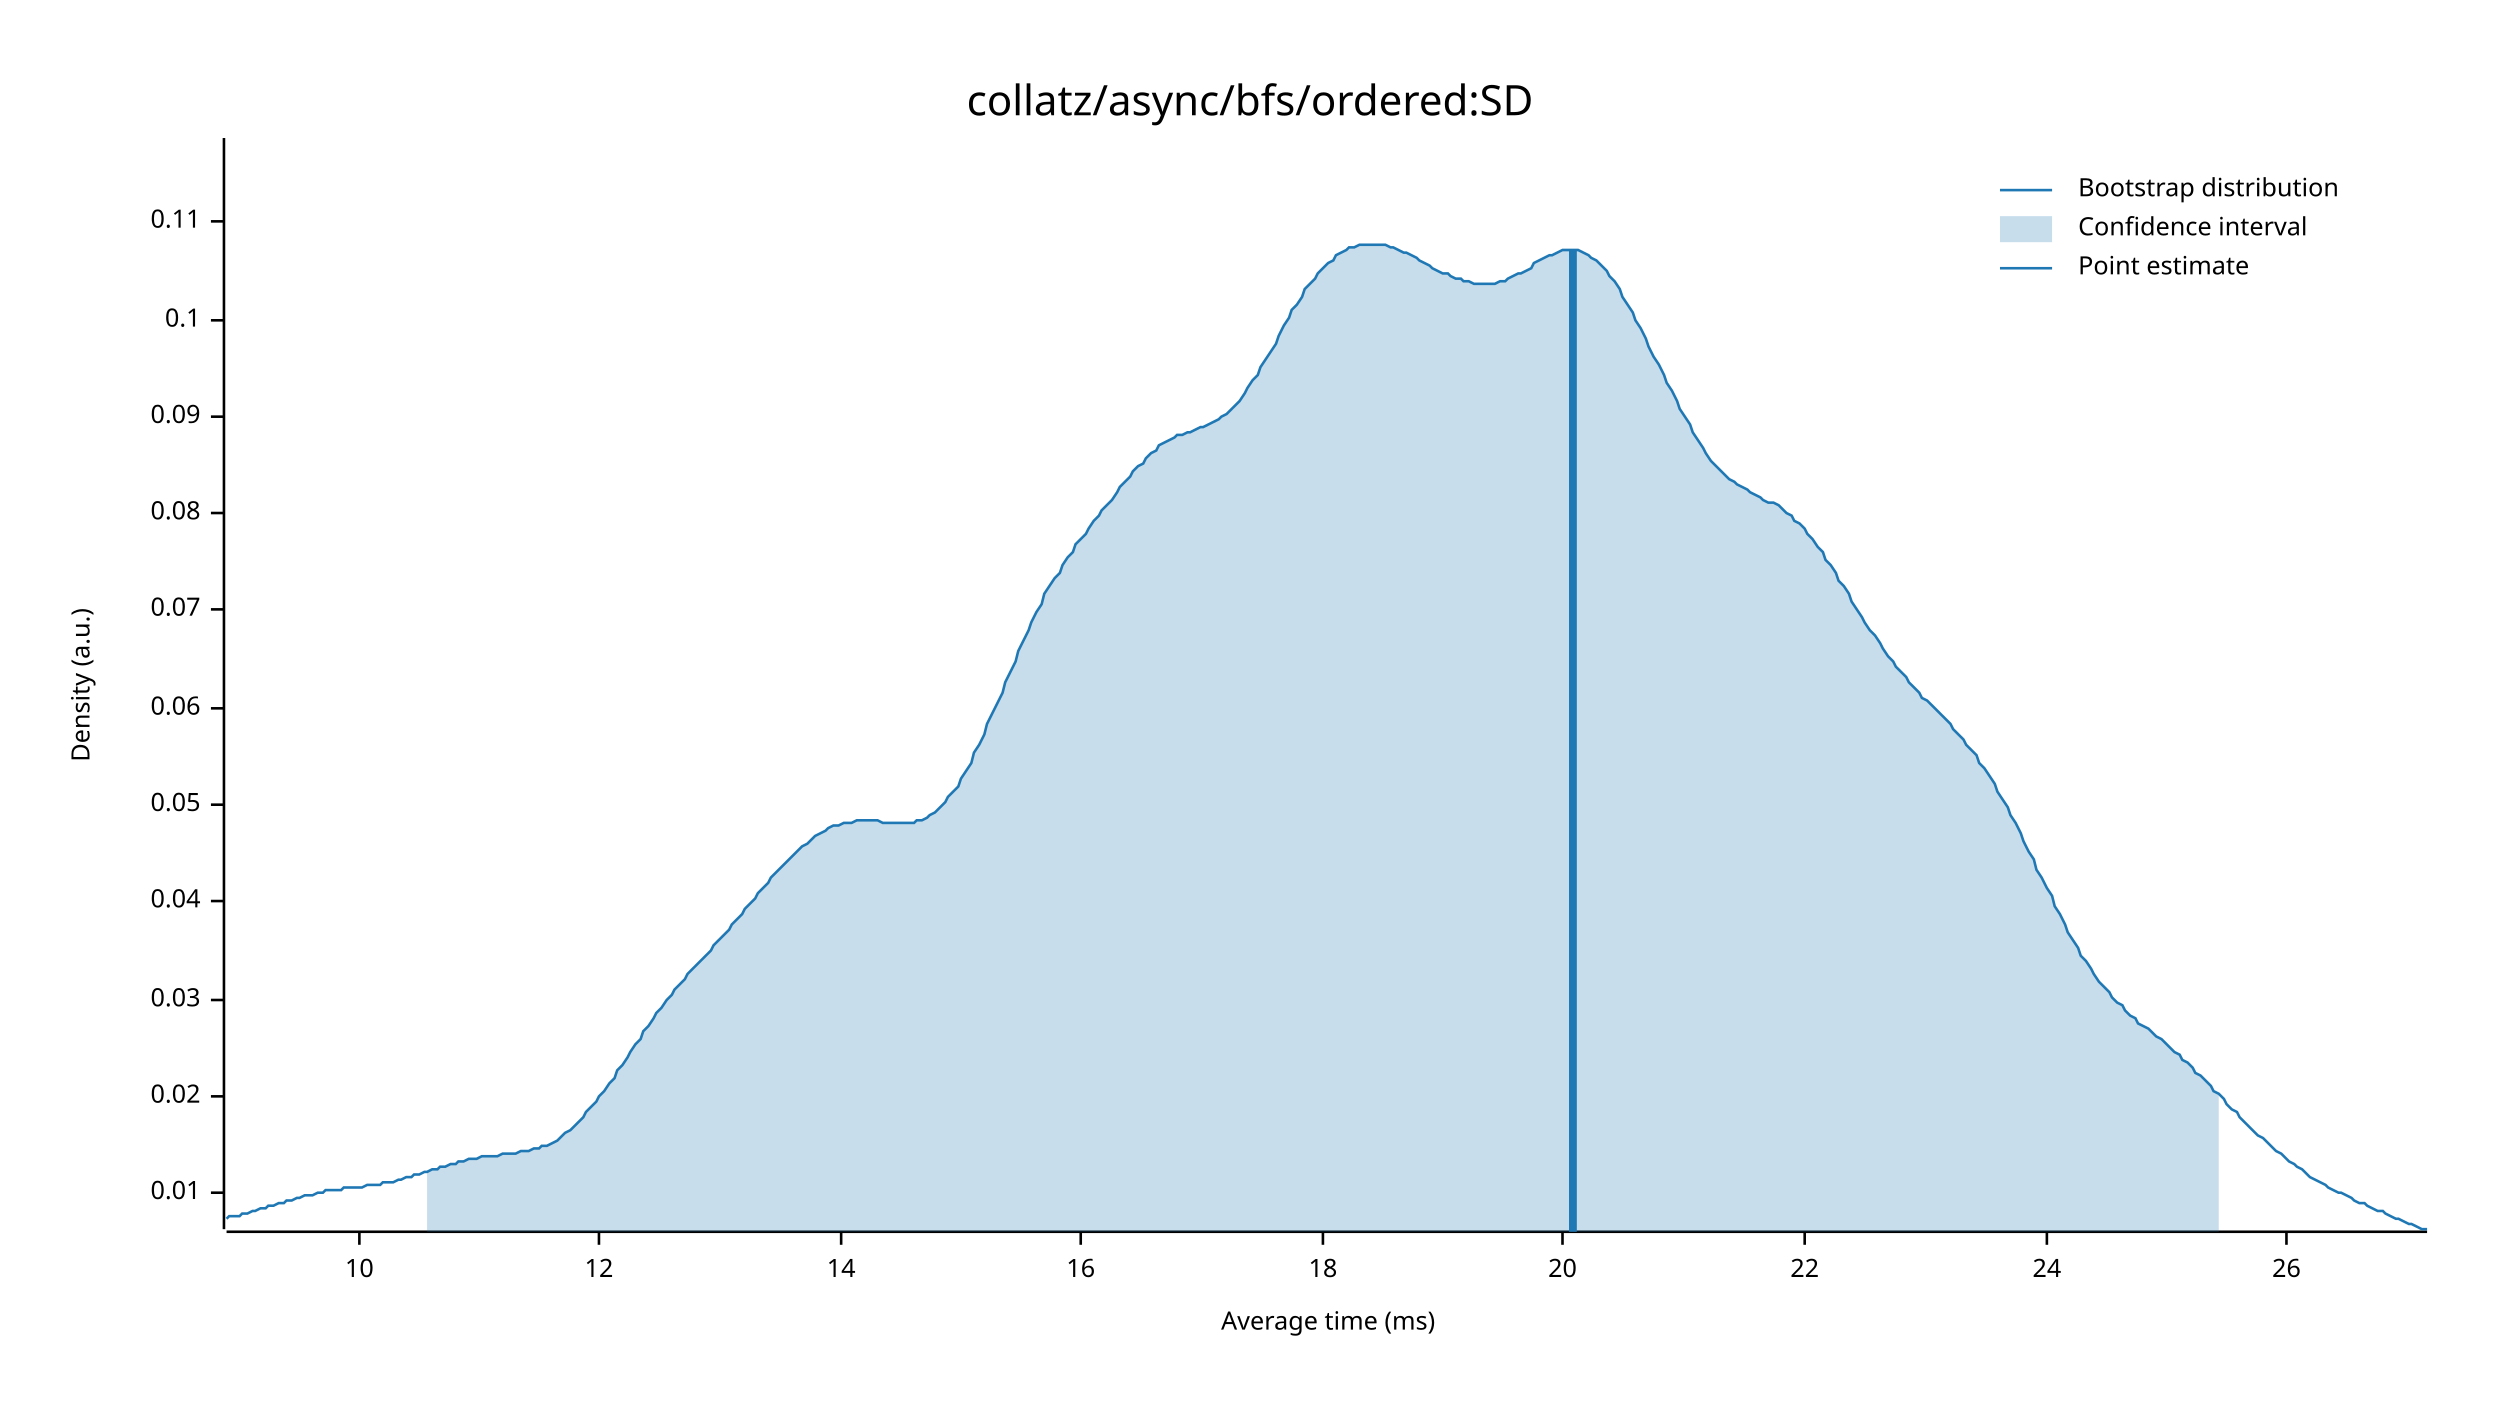
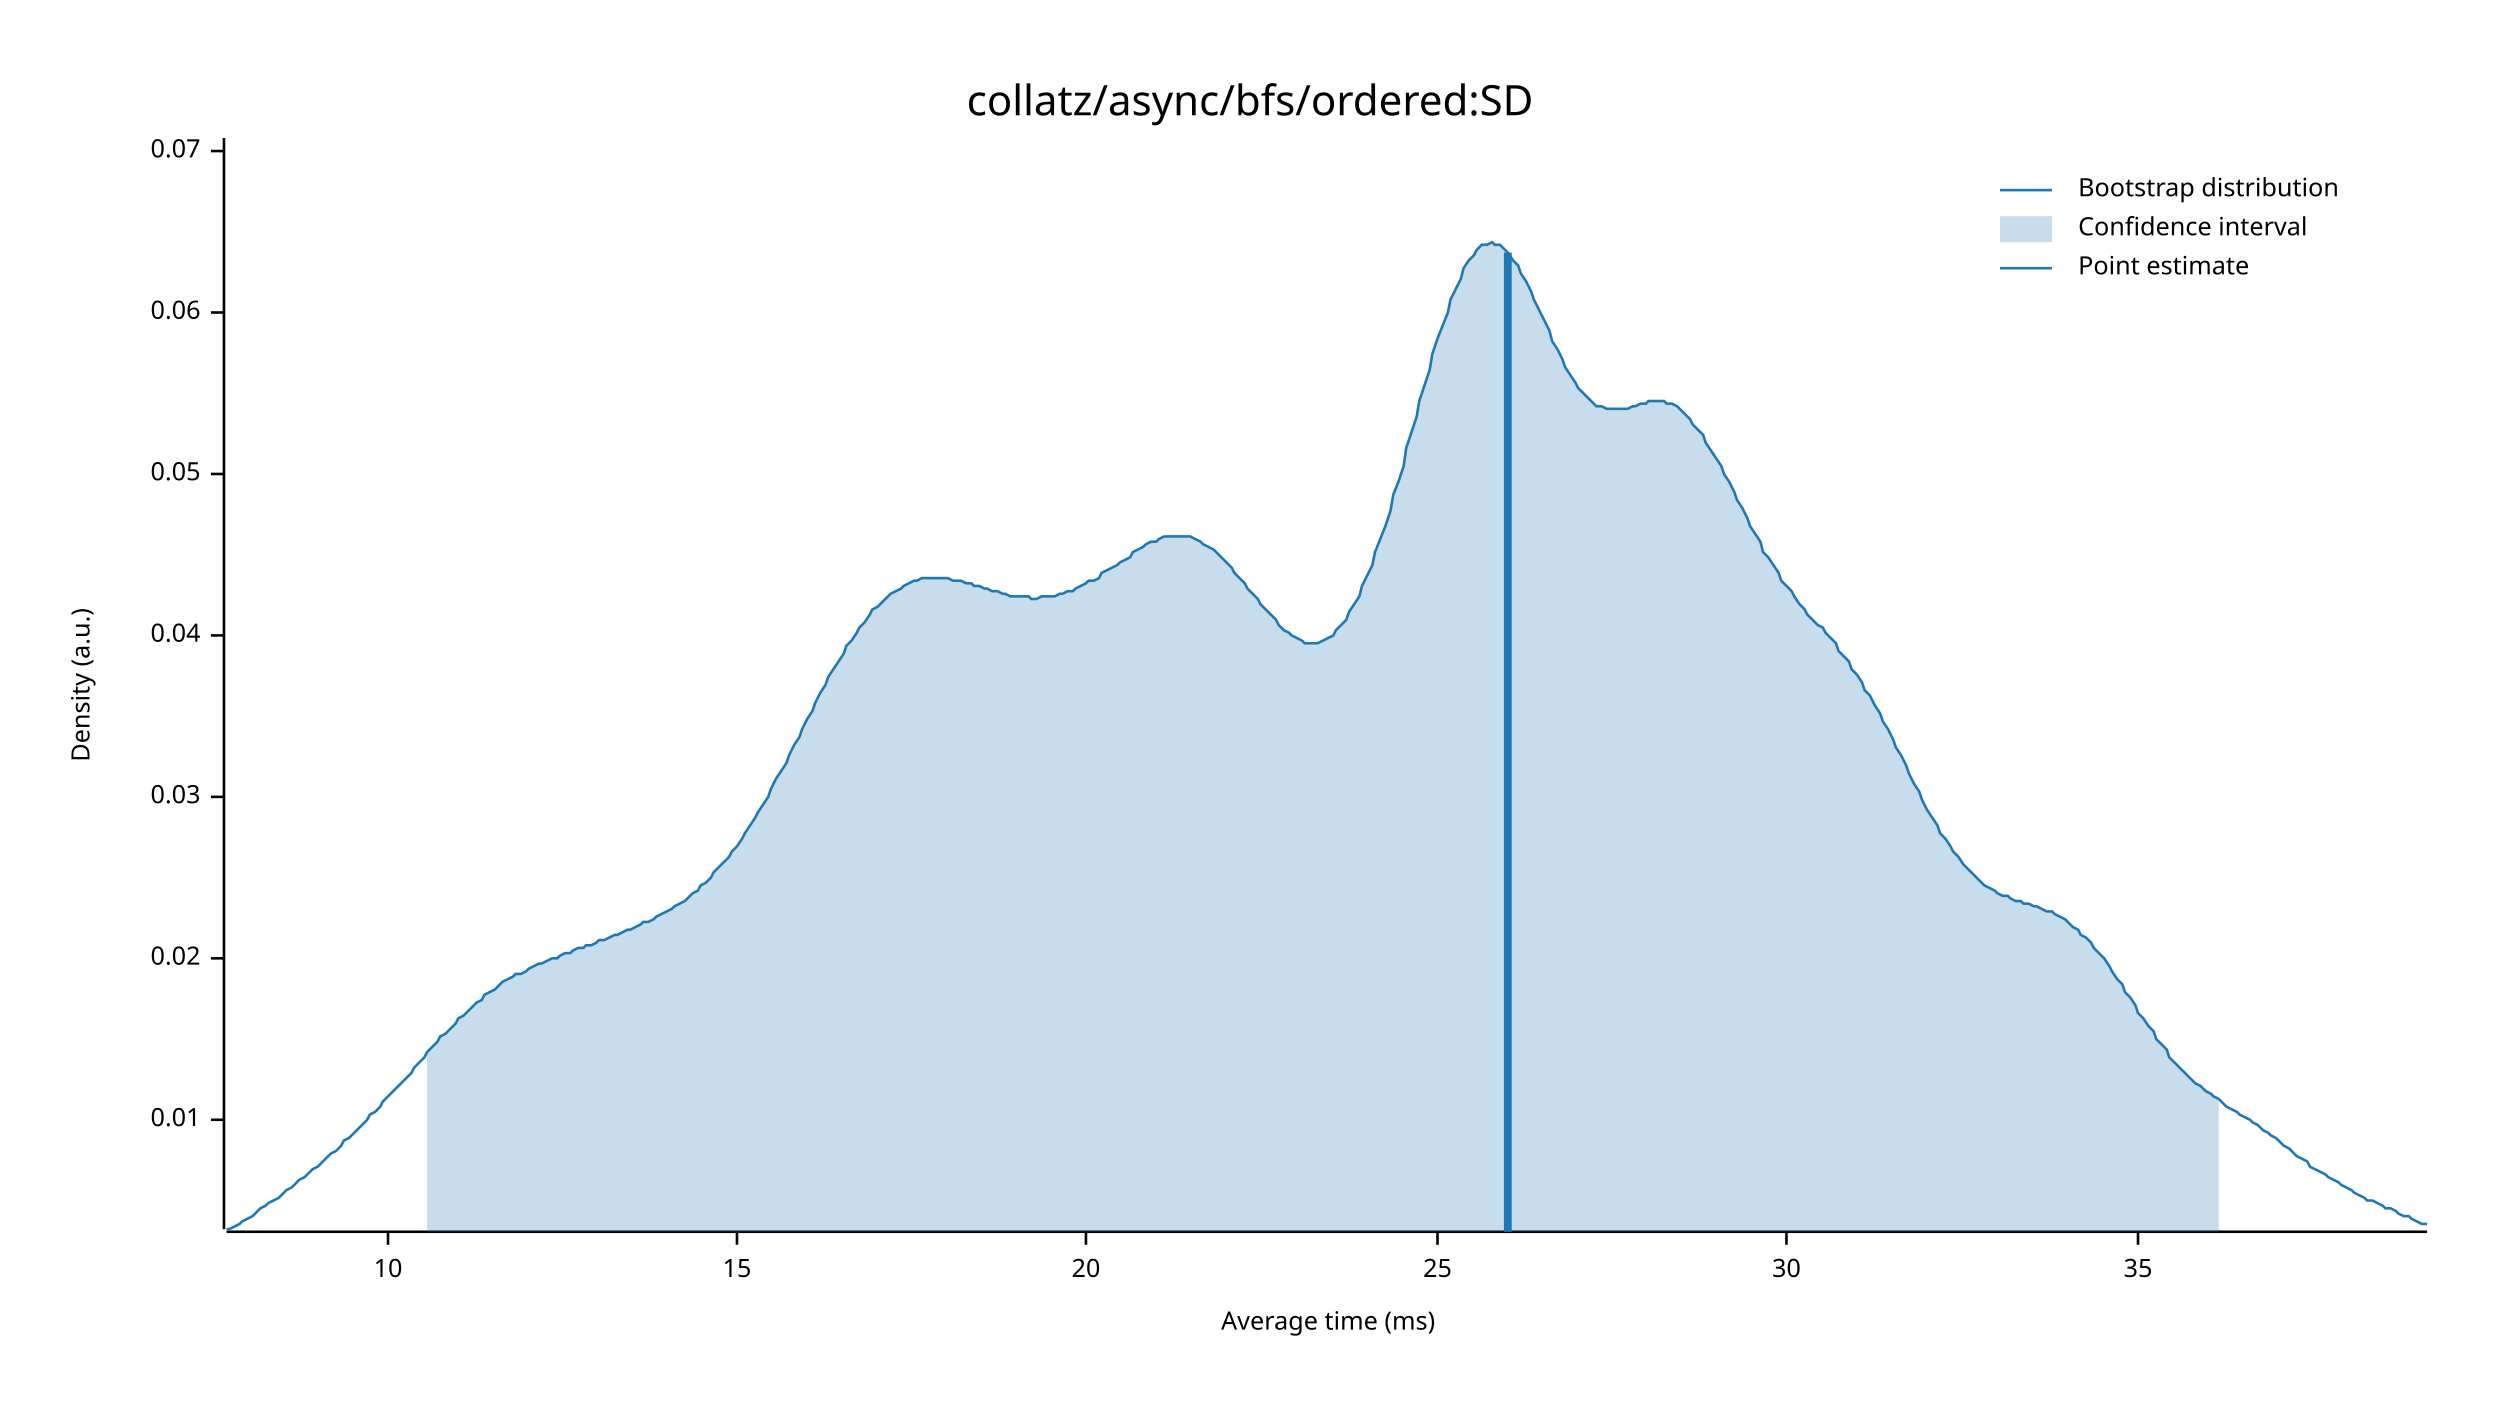
<svg xmlns="http://www.w3.org/2000/svg" width="960" height="540" viewBox="0 0 960 540">
  <text x="480" y="32" dy="0.76em" text-anchor="middle" font-family="sans-serif" font-size="16.129" opacity="1" fill="#000000">
collatz/async/bfs/ordered:SD
</text>
  <text x="27" y="263" dy="0.76em" text-anchor="middle" font-family="sans-serif" font-size="9.677" opacity="1" fill="#000000" transform="rotate(270, 27, 263)">
Density (a.u.)
</text>
  <text x="510" y="513" dy="-0.5ex" text-anchor="middle" font-family="sans-serif" font-size="9.677" opacity="1" fill="#000000">
Average time (ms)
</text>
  <polyline fill="none" opacity="1" stroke="#000000" stroke-width="1" points="86,53 86,472 " />
-   <text x="77" y="458" dy="0.5ex" text-anchor="end" font-family="sans-serif" font-size="9.677" opacity="1" fill="#000000">
+   <text x="77" y="430" dy="0.5ex" text-anchor="end" font-family="sans-serif" font-size="9.677" opacity="1" fill="#000000">
0.01
</text>
-   <polyline fill="none" opacity="1" stroke="#000000" stroke-width="1" points="81,458 86,458 " />
-   <text x="77" y="421" dy="0.5ex" text-anchor="end" font-family="sans-serif" font-size="9.677" opacity="1" fill="#000000">
+   <polyline fill="none" opacity="1" stroke="#000000" stroke-width="1" points="81,430 86,430 " />
+   <text x="77" y="368" dy="0.5ex" text-anchor="end" font-family="sans-serif" font-size="9.677" opacity="1" fill="#000000">
0.02
</text>
-   <polyline fill="none" opacity="1" stroke="#000000" stroke-width="1" points="81,421 86,421 " />
-   <text x="77" y="384" dy="0.5ex" text-anchor="end" font-family="sans-serif" font-size="9.677" opacity="1" fill="#000000">
+   <polyline fill="none" opacity="1" stroke="#000000" stroke-width="1" points="81,368 86,368 " />
+   <text x="77" y="306" dy="0.5ex" text-anchor="end" font-family="sans-serif" font-size="9.677" opacity="1" fill="#000000">
0.03
</text>
-   <polyline fill="none" opacity="1" stroke="#000000" stroke-width="1" points="81,384 86,384 " />
-   <text x="77" y="346" dy="0.5ex" text-anchor="end" font-family="sans-serif" font-size="9.677" opacity="1" fill="#000000">
+   <polyline fill="none" opacity="1" stroke="#000000" stroke-width="1" points="81,306 86,306 " />
+   <text x="77" y="244" dy="0.5ex" text-anchor="end" font-family="sans-serif" font-size="9.677" opacity="1" fill="#000000">
0.04
</text>
-   <polyline fill="none" opacity="1" stroke="#000000" stroke-width="1" points="81,346 86,346 " />
-   <text x="77" y="309" dy="0.5ex" text-anchor="end" font-family="sans-serif" font-size="9.677" opacity="1" fill="#000000">
+   <polyline fill="none" opacity="1" stroke="#000000" stroke-width="1" points="81,244 86,244 " />
+   <text x="77" y="182" dy="0.5ex" text-anchor="end" font-family="sans-serif" font-size="9.677" opacity="1" fill="#000000">
0.05
</text>
-   <polyline fill="none" opacity="1" stroke="#000000" stroke-width="1" points="81,309 86,309 " />
-   <text x="77" y="272" dy="0.5ex" text-anchor="end" font-family="sans-serif" font-size="9.677" opacity="1" fill="#000000">
+   <polyline fill="none" opacity="1" stroke="#000000" stroke-width="1" points="81,182 86,182 " />
+   <text x="77" y="120" dy="0.5ex" text-anchor="end" font-family="sans-serif" font-size="9.677" opacity="1" fill="#000000">
0.06
</text>
-   <polyline fill="none" opacity="1" stroke="#000000" stroke-width="1" points="81,272 86,272 " />
-   <text x="77" y="234" dy="0.5ex" text-anchor="end" font-family="sans-serif" font-size="9.677" opacity="1" fill="#000000">
+   <polyline fill="none" opacity="1" stroke="#000000" stroke-width="1" points="81,120 86,120 " />
+   <text x="77" y="58" dy="0.5ex" text-anchor="end" font-family="sans-serif" font-size="9.677" opacity="1" fill="#000000">
0.07
</text>
-   <polyline fill="none" opacity="1" stroke="#000000" stroke-width="1" points="81,234 86,234 " />
-   <text x="77" y="197" dy="0.5ex" text-anchor="end" font-family="sans-serif" font-size="9.677" opacity="1" fill="#000000">
- 0.08
- </text>
-   <polyline fill="none" opacity="1" stroke="#000000" stroke-width="1" points="81,197 86,197 " />
-   <text x="77" y="160" dy="0.5ex" text-anchor="end" font-family="sans-serif" font-size="9.677" opacity="1" fill="#000000">
- 0.09
- </text>
-   <polyline fill="none" opacity="1" stroke="#000000" stroke-width="1" points="81,160 86,160 " />
-   <text x="77" y="123" dy="0.5ex" text-anchor="end" font-family="sans-serif" font-size="9.677" opacity="1" fill="#000000">
- 0.1
- </text>
-   <polyline fill="none" opacity="1" stroke="#000000" stroke-width="1" points="81,123 86,123 " />
-   <text x="77" y="85" dy="0.5ex" text-anchor="end" font-family="sans-serif" font-size="9.677" opacity="1" fill="#000000">
- 0.11
- </text>
-   <polyline fill="none" opacity="1" stroke="#000000" stroke-width="1" points="81,85 86,85 " />
+   <polyline fill="none" opacity="1" stroke="#000000" stroke-width="1" points="81,58 86,58 " />
  <polyline fill="none" opacity="1" stroke="#000000" stroke-width="1" points="87,473 932,473 " />
-   <text x="138" y="483" dy="0.76em" text-anchor="middle" font-family="sans-serif" font-size="9.677" opacity="1" fill="#000000">
+   <text x="149" y="483" dy="0.76em" text-anchor="middle" font-family="sans-serif" font-size="9.677" opacity="1" fill="#000000">
10
</text>
-   <polyline fill="none" opacity="1" stroke="#000000" stroke-width="1" points="138,473 138,478 " />
-   <text x="230" y="483" dy="0.76em" text-anchor="middle" font-family="sans-serif" font-size="9.677" opacity="1" fill="#000000">
- 12
+   <polyline fill="none" opacity="1" stroke="#000000" stroke-width="1" points="149,473 149,478 " />
+   <text x="283" y="483" dy="0.76em" text-anchor="middle" font-family="sans-serif" font-size="9.677" opacity="1" fill="#000000">
+ 15
</text>
-   <polyline fill="none" opacity="1" stroke="#000000" stroke-width="1" points="230,473 230,478 " />
-   <text x="323" y="483" dy="0.76em" text-anchor="middle" font-family="sans-serif" font-size="9.677" opacity="1" fill="#000000">
- 14
- </text>
-   <polyline fill="none" opacity="1" stroke="#000000" stroke-width="1" points="323,473 323,478 " />
-   <text x="415" y="483" dy="0.76em" text-anchor="middle" font-family="sans-serif" font-size="9.677" opacity="1" fill="#000000">
- 16
- </text>
-   <polyline fill="none" opacity="1" stroke="#000000" stroke-width="1" points="415,473 415,478 " />
-   <text x="508" y="483" dy="0.76em" text-anchor="middle" font-family="sans-serif" font-size="9.677" opacity="1" fill="#000000">
- 18
- </text>
-   <polyline fill="none" opacity="1" stroke="#000000" stroke-width="1" points="508,473 508,478 " />
-   <text x="600" y="483" dy="0.76em" text-anchor="middle" font-family="sans-serif" font-size="9.677" opacity="1" fill="#000000">
+   <polyline fill="none" opacity="1" stroke="#000000" stroke-width="1" points="283,473 283,478 " />
+   <text x="417" y="483" dy="0.76em" text-anchor="middle" font-family="sans-serif" font-size="9.677" opacity="1" fill="#000000">
20
</text>
-   <polyline fill="none" opacity="1" stroke="#000000" stroke-width="1" points="600,473 600,478 " />
-   <text x="693" y="483" dy="0.76em" text-anchor="middle" font-family="sans-serif" font-size="9.677" opacity="1" fill="#000000">
- 22
+   <polyline fill="none" opacity="1" stroke="#000000" stroke-width="1" points="417,473 417,478 " />
+   <text x="552" y="483" dy="0.76em" text-anchor="middle" font-family="sans-serif" font-size="9.677" opacity="1" fill="#000000">
+ 25
</text>
-   <polyline fill="none" opacity="1" stroke="#000000" stroke-width="1" points="693,473 693,478 " />
-   <text x="786" y="483" dy="0.76em" text-anchor="middle" font-family="sans-serif" font-size="9.677" opacity="1" fill="#000000">
- 24
+   <polyline fill="none" opacity="1" stroke="#000000" stroke-width="1" points="552,473 552,478 " />
+   <text x="686" y="483" dy="0.76em" text-anchor="middle" font-family="sans-serif" font-size="9.677" opacity="1" fill="#000000">
+ 30
</text>
-   <polyline fill="none" opacity="1" stroke="#000000" stroke-width="1" points="786,473 786,478 " />
-   <text x="878" y="483" dy="0.76em" text-anchor="middle" font-family="sans-serif" font-size="9.677" opacity="1" fill="#000000">
- 26
+   <polyline fill="none" opacity="1" stroke="#000000" stroke-width="1" points="686,473 686,478 " />
+   <text x="821" y="483" dy="0.76em" text-anchor="middle" font-family="sans-serif" font-size="9.677" opacity="1" fill="#000000">
+ 35
</text>
-   <polyline fill="none" opacity="1" stroke="#000000" stroke-width="1" points="878,473 878,478 " />
-   <polyline fill="none" opacity="1" stroke="#1F78B4" stroke-width="1" points="87,468 88,467 90,467 92,467 93,466 95,466 97,465 98,465 100,464 102,464 103,463 105,463 107,462 109,462 110,461 112,461 114,460 115,460 117,459 119,459 120,459 122,458 124,458 125,457 127,457 129,457 131,457 132,456 134,456 136,456 137,456 139,456 141,455 142,455 144,455 146,455 147,454 149,454 151,454 153,453 154,453 156,452 158,452 159,451 161,451 163,450 164,450 166,449 168,449 169,448 171,448 173,447 175,447 176,446 178,446 180,445 181,445 183,445 185,444 186,444 188,444 190,444 191,444 193,443 195,443 197,443 198,443 200,442 202,442 203,442 205,441 207,441 208,440 210,440 212,439 214,438 215,437 217,435 219,434 220,433 222,431 224,429 225,427 227,425 229,423 230,421 232,419 234,416 236,414 237,411 239,409 241,406 242,404 244,401 246,399 247,396 249,394 251,391 252,389 254,387 256,384 258,382 259,380 261,378 263,376 264,374 266,372 268,370 269,369 271,367 273,365 274,363 276,361 278,359 280,357 281,355 283,353 285,351 286,349 288,347 290,345 291,343 293,341 295,339 296,337 298,335 300,333 302,331 303,330 305,328 307,326 308,325 310,324 312,322 313,321 315,320 317,319 318,318 320,317 322,317 324,316 325,316 327,316 329,315 330,315 332,315 334,315 335,315 337,315 339,316 341,316 342,316 344,316 346,316 347,316 349,316 351,316 352,315 354,315 356,314 357,313 359,312 361,310 363,308 364,306 366,304 368,302 369,299 371,296 373,293 374,289 376,286 378,282 379,278 381,274 383,270 385,266 386,262 388,258 390,254 391,250 393,246 395,242 396,239 398,235 400,232 401,228 403,225 405,222 407,220 408,217 410,214 412,212 413,209 415,207 417,205 418,203 420,200 422,198 423,196 425,194 427,192 429,189 430,187 432,185 434,183 435,181 437,179 439,178 440,176 442,174 444,173 445,171 447,170 449,169 451,168 452,167 454,167 456,166 457,166 459,165 461,164 462,164 464,163 466,162 468,161 469,160 471,159 473,157 474,156 476,154 478,151 479,149 481,146 483,144 484,141 486,138 488,135 490,132 491,129 493,125 495,122 496,119 498,117 500,114 501,111 503,109 505,107 506,105 508,103 510,101 512,100 513,98 515,97 517,96 518,95 520,95 522,94 523,94 525,94 527,94 528,94 530,94 532,94 534,95 535,95 537,96 539,97 540,97 542,98 544,99 545,100 547,101 549,102 550,103 552,104 554,105 556,105 557,106 559,107 561,107 562,108 564,108 566,109 567,109 569,109 571,109 573,109 574,109 576,108 578,108 579,107 581,106 583,105 584,105 586,104 588,103 589,101 591,100 593,99 595,98 596,98 598,97 600,96 601,96 603,96 605,96 606,96 608,97 610,98 611,99 613,100 615,102 617,104 618,106 620,108 622,111 623,114 625,117 627,120 628,123 630,126 632,130 633,133 635,137 637,140 639,144 640,147 642,150 644,154 645,157 647,160 649,163 650,166 652,169 654,172 655,174 657,177 659,179 661,181 662,182 664,184 666,185 667,186 669,187 671,188 672,189 674,190 676,191 677,192 679,193 681,193 683,194 684,195 686,197 688,198 689,200 691,201 693,203 694,205 696,207 698,210 700,212 701,215 703,217 705,220 706,223 708,225 710,228 711,231 713,234 715,237 716,239 718,242 720,244 722,247 723,249 725,252 727,254 728,256 730,258 732,260 733,262 735,264 737,266 738,268 740,269 742,271 744,273 745,274 747,276 749,278 750,280 752,282 754,284 755,286 757,288 759,290 760,293 762,295 764,298 766,301 767,304 769,307 771,310 772,313 774,316 776,320 777,323 779,327 781,330 782,334 784,337 786,341 788,344 789,348 791,351 793,355 794,358 796,361 798,364 799,367 801,369 803,372 804,374 806,377 808,379 810,381 811,383 813,385 815,386 816,388 818,390 820,391 821,393 823,394 825,395 827,397 828,398 830,399 832,401 833,402 835,404 837,405 838,407 840,408 842,410 843,412 845,413 847,415 849,417 850,419 852,420 854,422 855,424 857,426 859,427 860,429 862,431 864,433 865,434 867,436 869,437 871,439 872,440 874,442 876,443 877,444 879,446 881,447 882,448 884,449 886,451 887,452 889,453 891,454 893,455 894,456 896,457 898,458 899,458 901,459 903,460 904,461 906,462 908,462 909,463 911,464 913,465 915,465 916,466 918,467 920,468 921,468 923,469 925,470 926,470 928,471 930,472 932,472 " />
-   <polygon opacity="0.25" fill="#1F78B4" points="164,450 166,449 168,449 169,448 171,448 173,447 175,447 176,446 178,446 180,445 181,445 183,445 185,444 186,444 188,444 190,444 191,444 193,443 195,443 197,443 198,443 200,442 202,442 203,442 205,441 207,441 208,440 210,440 212,439 214,438 215,437 217,435 219,434 220,433 222,431 224,429 225,427 227,425 229,423 230,421 232,419 234,416 236,414 237,411 239,409 241,406 242,404 244,401 246,399 247,396 249,394 251,391 252,389 254,387 256,384 258,382 259,380 261,378 263,376 264,374 266,372 268,370 269,369 271,367 273,365 274,363 276,361 278,359 280,357 281,355 283,353 285,351 286,349 288,347 290,345 291,343 293,341 295,339 296,337 298,335 300,333 302,331 303,330 305,328 307,326 308,325 310,324 312,322 313,321 315,320 317,319 318,318 320,317 322,317 324,316 325,316 327,316 329,315 330,315 332,315 334,315 335,315 337,315 339,316 341,316 342,316 344,316 346,316 347,316 349,316 351,316 352,315 354,315 356,314 357,313 359,312 361,310 363,308 364,306 366,304 368,302 369,299 371,296 373,293 374,289 376,286 378,282 379,278 381,274 383,270 385,266 386,262 388,258 390,254 391,250 393,246 395,242 396,239 398,235 400,232 401,228 403,225 405,222 407,220 408,217 410,214 412,212 413,209 415,207 417,205 418,203 420,200 422,198 423,196 425,194 427,192 429,189 430,187 432,185 434,183 435,181 437,179 439,178 440,176 442,174 444,173 445,171 447,170 449,169 451,168 452,167 454,167 456,166 457,166 459,165 461,164 462,164 464,163 466,162 468,161 469,160 471,159 473,157 474,156 476,154 478,151 479,149 481,146 483,144 484,141 486,138 488,135 490,132 491,129 493,125 495,122 496,119 498,117 500,114 501,111 503,109 505,107 506,105 508,103 510,101 512,100 513,98 515,97 517,96 518,95 520,95 522,94 523,94 525,94 527,94 528,94 530,94 532,94 534,95 535,95 537,96 539,97 540,97 542,98 544,99 545,100 547,101 549,102 550,103 552,104 554,105 556,105 557,106 559,107 561,107 562,108 564,108 566,109 567,109 569,109 571,109 573,109 574,109 576,108 578,108 579,107 581,106 583,105 584,105 586,104 588,103 589,101 591,100 593,99 595,98 596,98 598,97 600,96 601,96 603,96 605,96 606,96 608,97 610,98 611,99 613,100 615,102 617,104 618,106 620,108 622,111 623,114 625,117 627,120 628,123 630,126 632,130 633,133 635,137 637,140 639,144 640,147 642,150 644,154 645,157 647,160 649,163 650,166 652,169 654,172 655,174 657,177 659,179 661,181 662,182 664,184 666,185 667,186 669,187 671,188 672,189 674,190 676,191 677,192 679,193 681,193 683,194 684,195 686,197 688,198 689,200 691,201 693,203 694,205 696,207 698,210 700,212 701,215 703,217 705,220 706,223 708,225 710,228 711,231 713,234 715,237 716,239 718,242 720,244 722,247 723,249 725,252 727,254 728,256 730,258 732,260 733,262 735,264 737,266 738,268 740,269 742,271 744,273 745,274 747,276 749,278 750,280 752,282 754,284 755,286 757,288 759,290 760,293 762,295 764,298 766,301 767,304 769,307 771,310 772,313 774,316 776,320 777,323 779,327 781,330 782,334 784,337 786,341 788,344 789,348 791,351 793,355 794,358 796,361 798,364 799,367 801,369 803,372 804,374 806,377 808,379 810,381 811,383 813,385 815,386 816,388 818,390 820,391 821,393 823,394 825,395 827,397 828,398 830,399 832,401 833,402 835,404 837,405 838,407 840,408 842,410 843,412 845,413 847,415 849,417 850,419 852,420 852,473 164,473 " />
-   <polyline fill="none" opacity="1" stroke="#1F78B4" stroke-width="3" points="604,473 604,96 " />
+   <polyline fill="none" opacity="1" stroke="#000000" stroke-width="1" points="821,473 821,478 " />
+   <polyline fill="none" opacity="1" stroke="#1F78B4" stroke-width="1" points="87,472 88,472 90,471 92,470 93,469 95,468 97,467 98,466 100,464 102,463 103,462 105,461 107,460 109,458 110,457 112,456 114,454 115,453 117,452 119,450 120,449 122,448 124,446 125,445 127,443 129,442 131,440 132,438 134,437 136,435 137,434 139,432 141,430 142,428 144,427 146,425 147,423 149,421 151,419 153,417 154,416 156,414 158,412 159,410 161,408 163,406 164,404 166,402 168,400 169,398 171,397 173,395 175,393 176,391 178,390 180,388 181,387 183,385 185,384 186,382 188,381 190,380 191,379 193,377 195,376 197,375 198,374 200,374 202,373 203,372 205,371 207,370 208,370 210,369 212,368 214,368 215,367 217,366 219,366 220,365 222,364 224,364 225,363 227,363 229,362 230,361 232,361 234,360 236,359 237,359 239,358 241,357 242,357 244,356 246,355 247,354 249,354 251,353 252,352 254,351 256,350 258,349 259,348 261,347 263,346 264,345 266,343 268,342 269,340 271,339 273,337 274,335 276,333 278,331 280,329 281,327 283,325 285,322 286,320 288,317 290,314 291,312 293,309 295,306 296,303 298,299 300,296 302,293 303,290 305,286 307,283 308,280 310,276 312,273 313,270 315,266 317,263 318,260 320,257 322,254 324,251 325,248 327,246 329,243 330,241 332,239 334,236 335,234 337,233 339,231 341,229 342,228 344,227 346,226 347,225 349,224 351,223 352,223 354,222 356,222 357,222 359,222 361,222 363,222 364,222 366,223 368,223 369,223 371,224 373,224 374,225 376,225 378,226 379,226 381,227 383,227 385,228 386,228 388,229 390,229 391,229 393,229 395,229 396,230 398,230 400,229 401,229 403,229 405,229 407,228 408,228 410,227 412,227 413,226 415,225 417,224 418,223 420,223 422,222 423,220 425,219 427,218 429,217 430,216 432,215 434,214 435,212 437,211 439,210 440,209 442,208 444,208 445,207 447,206 449,206 451,206 452,206 454,206 456,206 457,206 459,207 461,208 462,209 464,210 466,211 468,213 469,214 471,216 473,218 474,220 476,222 478,224 479,226 481,228 483,230 484,232 486,234 488,236 490,238 491,240 493,242 495,243 496,244 498,245 500,246 501,247 503,247 505,247 506,247 508,246 510,245 512,244 513,242 515,240 517,238 518,235 520,232 522,229 523,225 525,221 527,217 528,212 530,207 532,202 534,196 535,190 537,185 539,179 540,172 542,166 544,160 545,154 547,148 549,142 550,136 552,130 554,125 556,120 557,115 559,111 561,107 562,103 564,100 566,98 567,96 569,94 571,94 573,93 574,94 576,94 578,96 579,97 581,100 583,102 584,105 586,108 588,112 589,115 591,119 593,123 595,127 596,131 598,134 600,138 601,141 603,144 605,147 606,149 608,151 610,153 611,154 613,156 615,156 617,157 618,157 620,157 622,157 623,157 625,157 627,156 628,156 630,155 632,155 633,154 635,154 637,154 639,154 640,155 642,155 644,156 645,157 647,159 649,161 650,163 652,165 654,167 655,170 657,173 659,176 661,179 662,182 664,185 666,189 667,192 669,195 671,199 672,202 674,205 676,208 677,212 679,214 681,217 683,220 684,223 686,225 688,227 689,229 691,232 693,234 694,236 696,238 698,240 700,241 701,243 703,245 705,247 706,250 708,252 710,254 711,257 713,259 715,262 716,265 718,267 720,271 722,274 723,277 725,280 727,284 728,287 730,290 732,294 733,297 735,301 737,304 738,307 740,311 742,314 744,317 745,320 747,322 749,325 750,327 752,329 754,332 755,333 757,335 759,337 760,338 762,340 764,341 766,342 767,343 769,344 771,344 772,345 774,346 776,346 777,347 779,347 781,348 782,348 784,349 786,350 788,350 789,351 791,352 793,353 794,354 796,356 798,357 799,359 801,360 803,362 804,364 806,366 808,368 810,371 811,373 813,376 815,378 816,381 818,383 820,386 821,389 823,391 825,394 827,396 828,399 830,401 832,403 833,406 835,408 837,410 838,411 840,413 842,415 843,416 845,417 847,419 849,420 850,421 852,422 854,424 855,425 857,426 859,427 860,428 862,429 864,430 865,431 867,432 869,434 871,435 872,436 874,437 876,439 877,440 879,441 881,443 882,444 884,445 886,446 887,448 889,449 891,450 893,451 894,452 896,453 898,454 899,455 901,456 903,457 904,458 906,459 908,460 909,461 911,461 913,462 915,463 916,464 918,464 920,465 921,466 923,467 925,467 926,468 928,469 930,470 932,470 " />
+   <polygon opacity="0.25" fill="#1F78B4" points="164,404 166,402 168,400 169,398 171,397 173,395 175,393 176,391 178,390 180,388 181,387 183,385 185,384 186,382 188,381 190,380 191,379 193,377 195,376 197,375 198,374 200,374 202,373 203,372 205,371 207,370 208,370 210,369 212,368 214,368 215,367 217,366 219,366 220,365 222,364 224,364 225,363 227,363 229,362 230,361 232,361 234,360 236,359 237,359 239,358 241,357 242,357 244,356 246,355 247,354 249,354 251,353 252,352 254,351 256,350 258,349 259,348 261,347 263,346 264,345 266,343 268,342 269,340 271,339 273,337 274,335 276,333 278,331 280,329 281,327 283,325 285,322 286,320 288,317 290,314 291,312 293,309 295,306 296,303 298,299 300,296 302,293 303,290 305,286 307,283 308,280 310,276 312,273 313,270 315,266 317,263 318,260 320,257 322,254 324,251 325,248 327,246 329,243 330,241 332,239 334,236 335,234 337,233 339,231 341,229 342,228 344,227 346,226 347,225 349,224 351,223 352,223 354,222 356,222 357,222 359,222 361,222 363,222 364,222 366,223 368,223 369,223 371,224 373,224 374,225 376,225 378,226 379,226 381,227 383,227 385,228 386,228 388,229 390,229 391,229 393,229 395,229 396,230 398,230 400,229 401,229 403,229 405,229 407,228 408,228 410,227 412,227 413,226 415,225 417,224 418,223 420,223 422,222 423,220 425,219 427,218 429,217 430,216 432,215 434,214 435,212 437,211 439,210 440,209 442,208 444,208 445,207 447,206 449,206 451,206 452,206 454,206 456,206 457,206 459,207 461,208 462,209 464,210 466,211 468,213 469,214 471,216 473,218 474,220 476,222 478,224 479,226 481,228 483,230 484,232 486,234 488,236 490,238 491,240 493,242 495,243 496,244 498,245 500,246 501,247 503,247 505,247 506,247 508,246 510,245 512,244 513,242 515,240 517,238 518,235 520,232 522,229 523,225 525,221 527,217 528,212 530,207 532,202 534,196 535,190 537,185 539,179 540,172 542,166 544,160 545,154 547,148 549,142 550,136 552,130 554,125 556,120 557,115 559,111 561,107 562,103 564,100 566,98 567,96 569,94 571,94 573,93 574,94 576,94 578,96 579,97 581,100 583,102 584,105 586,108 588,112 589,115 591,119 593,123 595,127 596,131 598,134 600,138 601,141 603,144 605,147 606,149 608,151 610,153 611,154 613,156 615,156 617,157 618,157 620,157 622,157 623,157 625,157 627,156 628,156 630,155 632,155 633,154 635,154 637,154 639,154 640,155 642,155 644,156 645,157 647,159 649,161 650,163 652,165 654,167 655,170 657,173 659,176 661,179 662,182 664,185 666,189 667,192 669,195 671,199 672,202 674,205 676,208 677,212 679,214 681,217 683,220 684,223 686,225 688,227 689,229 691,232 693,234 694,236 696,238 698,240 700,241 701,243 703,245 705,247 706,250 708,252 710,254 711,257 713,259 715,262 716,265 718,267 720,271 722,274 723,277 725,280 727,284 728,287 730,290 732,294 733,297 735,301 737,304 738,307 740,311 742,314 744,317 745,320 747,322 749,325 750,327 752,329 754,332 755,333 757,335 759,337 760,338 762,340 764,341 766,342 767,343 769,344 771,344 772,345 774,346 776,346 777,347 779,347 781,348 782,348 784,349 786,350 788,350 789,351 791,352 793,353 794,354 796,356 798,357 799,359 801,360 803,362 804,364 806,366 808,368 810,371 811,373 813,376 815,378 816,381 818,383 820,386 821,389 823,391 825,394 827,396 828,399 830,401 832,403 833,406 835,408 837,410 838,411 840,413 842,415 843,416 845,417 847,419 849,420 850,421 852,422 852,473 164,473 " />
+   <polyline fill="none" opacity="1" stroke="#1F78B4" stroke-width="3" points="579,473 579,97 " />
  <text x="798" y="68" dy="0.76em" text-anchor="start" font-family="sans-serif" font-size="9.677" opacity="1" fill="#000000">
Bootstrap distribution
</text>
  <text x="798" y="83" dy="0.76em" text-anchor="start" font-family="sans-serif" font-size="9.677" opacity="1" fill="#000000">
Confidence interval
</text>
  <text x="798" y="98" dy="0.76em" text-anchor="start" font-family="sans-serif" font-size="9.677" opacity="1" fill="#000000">
Point estimate
</text>
  <polyline fill="none" opacity="1" stroke="#1F78B4" stroke-width="1" points="768,73 788,73 " />
  <rect x="768" y="83" width="20" height="10" opacity="0.25" fill="#1F78B4" stroke="none" />
  <polyline fill="none" opacity="1" stroke="#1F78B4" stroke-width="1" points="768,103 788,103 " />
</svg>
